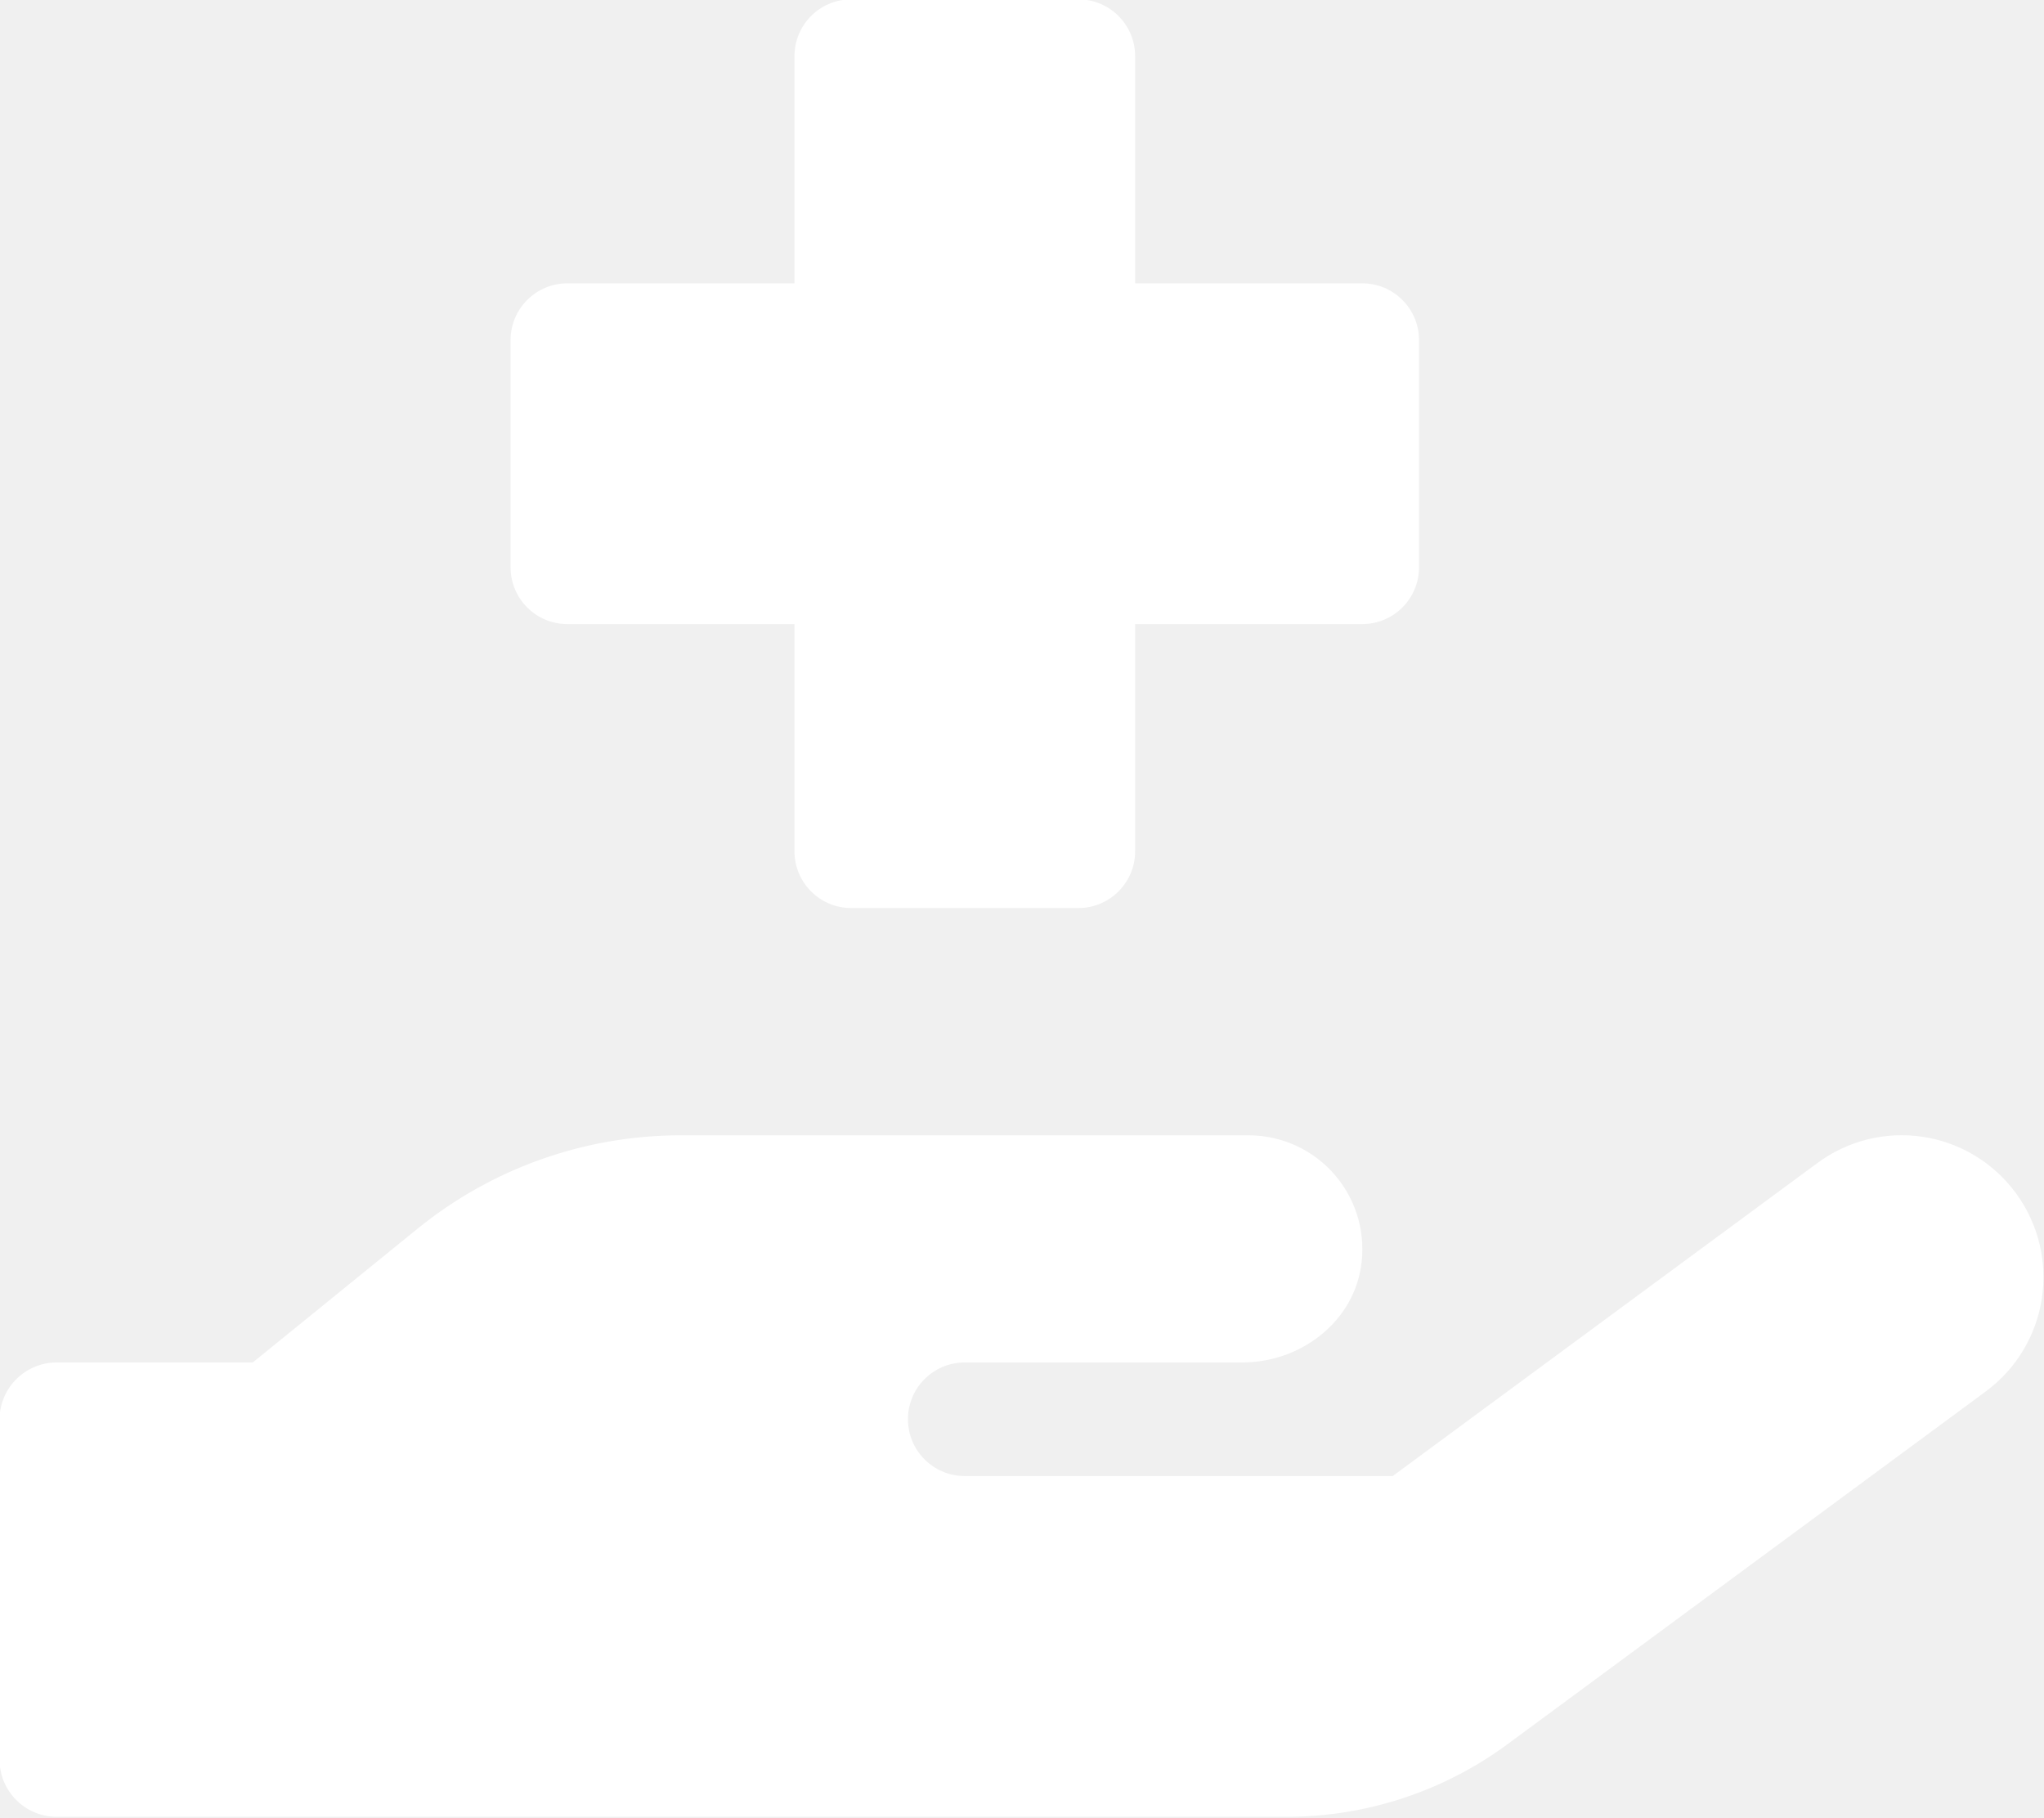
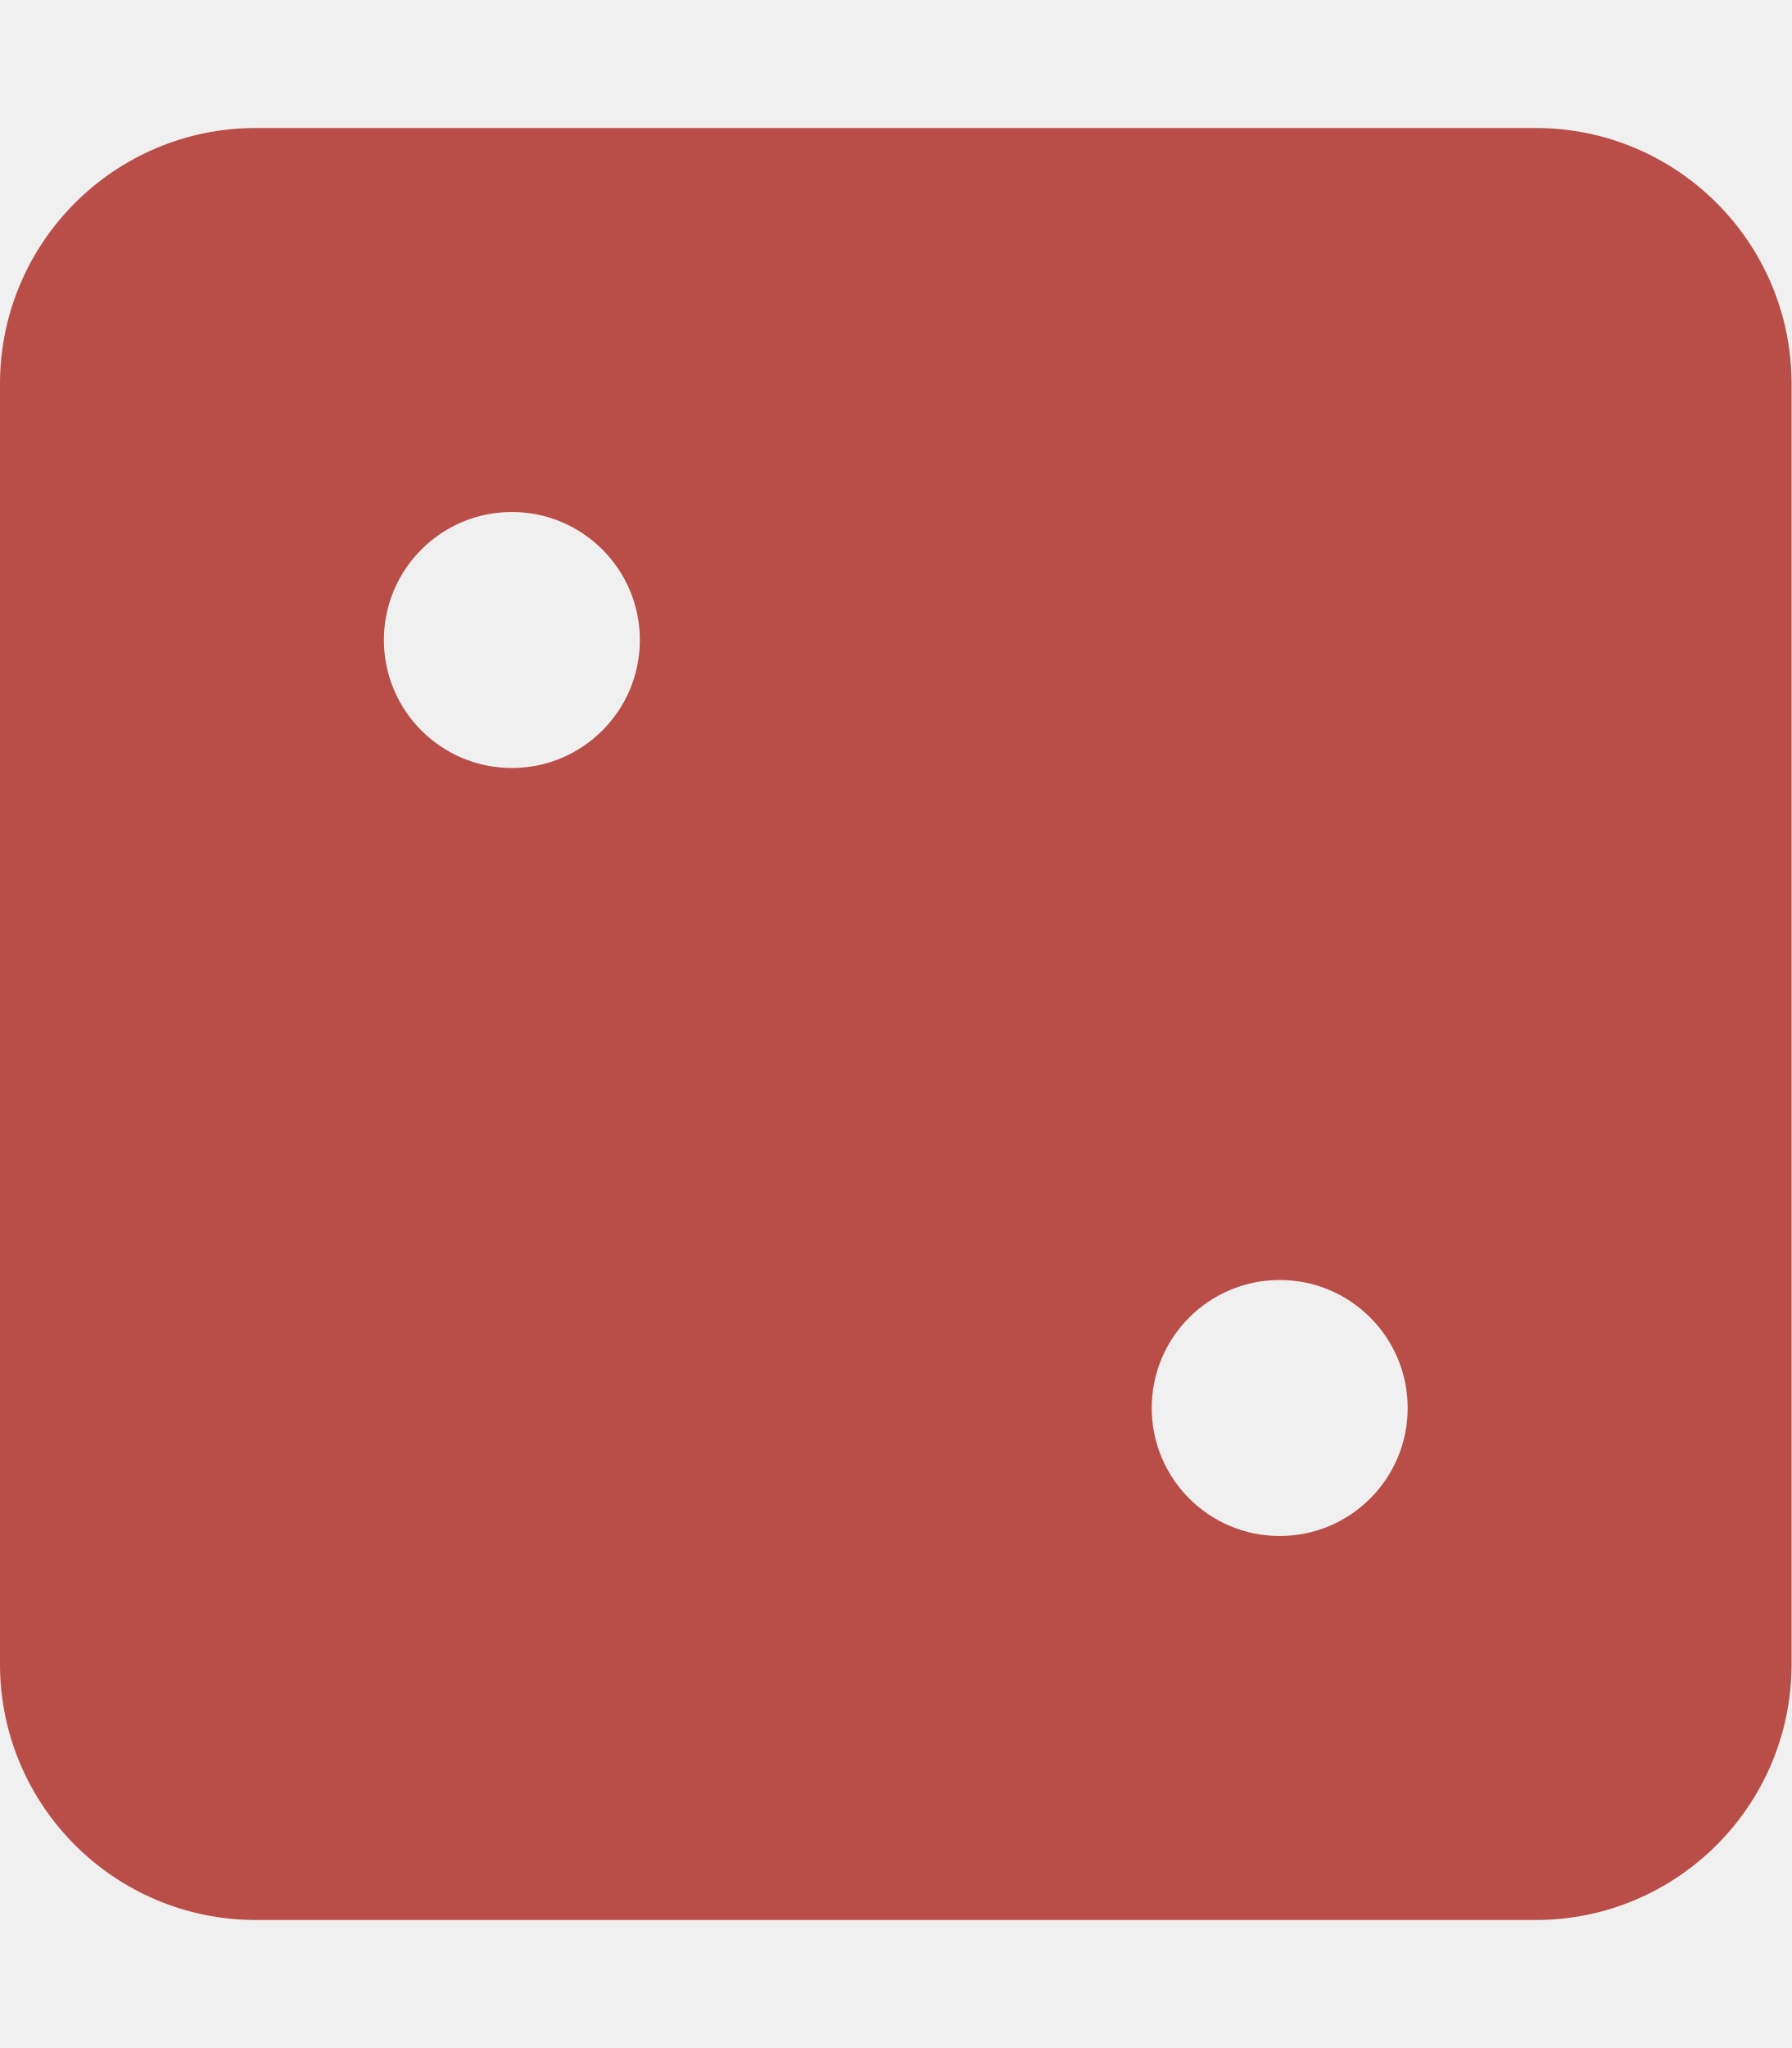
- <svg xmlns="http://www.w3.org/2000/svg" style="fill:#FFFFFF;" viewBox="0 0 576 512">
-   <path d="M159.88,175.82h64v64a16,16,0,0,0,16,16h64a16,16,0,0,0,16-16v-64h64a16,16,0,0,0,16-16v-64a16,16,0,0,0-16-16h-64v-64a16,16,0,0,0-16-16h-64a16,16,0,0,0-16,16v64h-64a16,16,0,0,0-16,16v64A16,16,0,0,0,159.88,175.82ZM568.07,336.13a39.91,39.91,0,0,0-55.93-8.47L392.47,415.84H271.86a16,16,0,0,1,0-32H350.1c16,0,30.75-10.87,33.37-26.61a32.06,32.06,0,0,0-31.62-37.38h-160a117.7,117.7,0,0,0-74.12,26.25l-46.5,37.74H15.87a16.11,16.11,0,0,0-16,16v96a16.11,16.11,0,0,0,16,16h347a104.8,104.8,0,0,0,61.7-20.27L559.6,392A40,40,0,0,0,568.07,336.13Z" />
+ <svg xmlns="http://www.w3.org/2000/svg" style="fill:#B94E48;" viewBox="0 0 448 512">
+   <path d="M384 32H64C28.65 32 0 60.65 0 96v320c0 35.35 28.65 64 64 64h320c35.35 0 64-28.65 64-64V96c0-35.35-28.65-64-64-64zM128 192c-17.67 0-32-14.33-32-32s14.33-32 32-32 32 14.33 32 32-14.33 32-32 32zm192 192c-17.67 0-32-14.33-32-32s14.33-32 32-32 32 14.33 32 32-14.33 32-32 32z" />
</svg>
